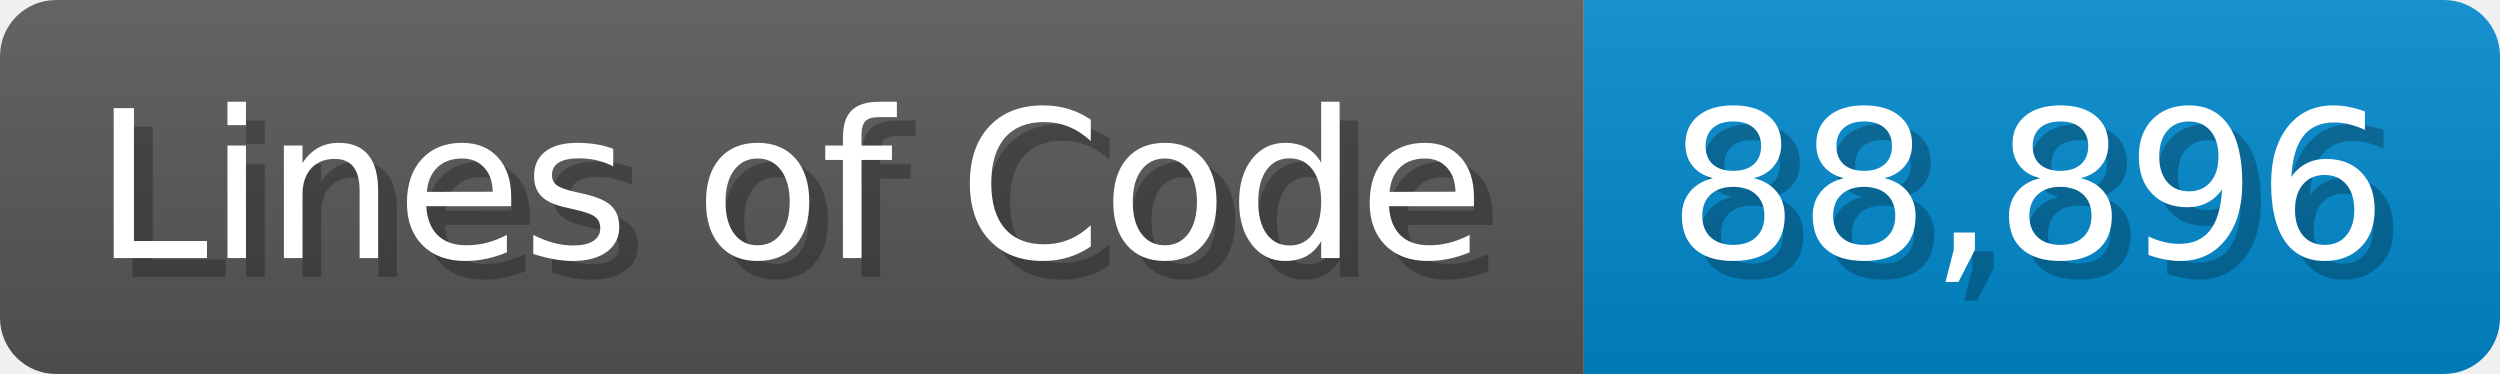
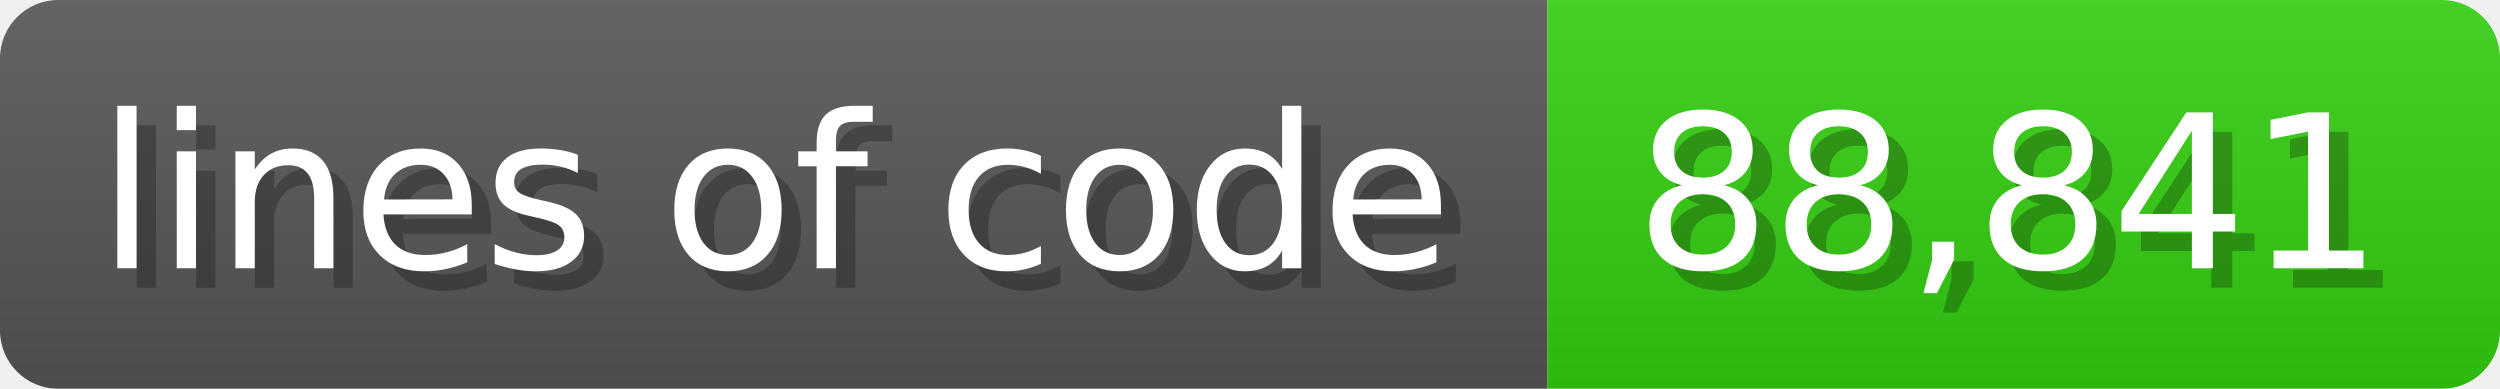
- <svg xmlns="http://www.w3.org/2000/svg" width="133.7" height="20" viewBox="0 0 1337 200">
+ <svg xmlns="http://www.w3.org/2000/svg" width="128.6" height="20" viewBox="0 0 1286 200">
  <linearGradient id="a" x2="0" y2="100%">
    <stop offset="0" stop-opacity=".1" stop-color="#EEE" />
    <stop offset="1" stop-opacity=".1" />
  </linearGradient>
  <mask id="m">
-     <rect width="1337" height="200" rx="30" fill="#FFF" />
+     <rect width="1286" height="200" rx="30" fill="#FFF" />
  </mask>
  <g mask="url(#m)">
-     <rect width="847" height="200" fill="#555" />
-     <rect width="490" height="200" fill="#08C" x="847" />
-     <rect width="1337" height="200" fill="url(#a)" />
+     <rect width="796" height="200" fill="#555" />
+     <rect width="490" height="200" fill="#3C1" x="796" />
+     <rect width="1286" height="200" fill="url(#a)" />
  </g>
  <g fill="#fff" text-anchor="start" font-family="Verdana,DejaVu Sans,sans-serif" font-size="110">
-     <text x="60" y="148" textLength="747" fill="#000" opacity="0.25">Lines of Code</text>
-     <text x="50" y="138" textLength="747">Lines of Code</text>
-     <text x="902" y="148" textLength="390" fill="#000" opacity="0.25">88,896</text>
-     <text x="892" y="138" textLength="390">88,896</text>
+     <text x="60" y="148" textLength="696" fill="#000" opacity="0.25">lines of code</text>
+     <text x="50" y="138" textLength="696">lines of code</text>
+     <text x="851" y="148" textLength="390" fill="#000" opacity="0.25">88,841</text>
+     <text x="841" y="138" textLength="390">88,841</text>
  </g>
</svg>
